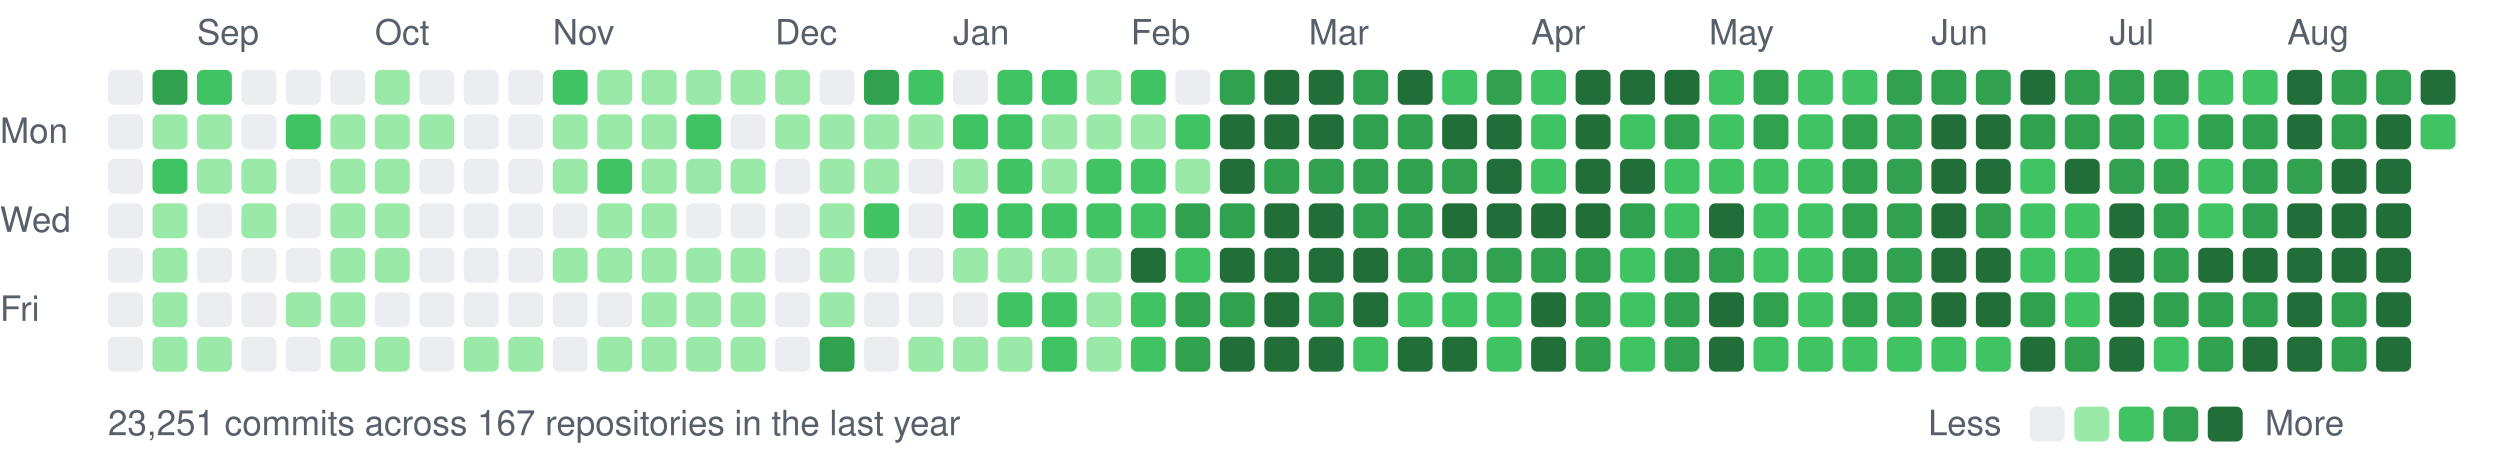
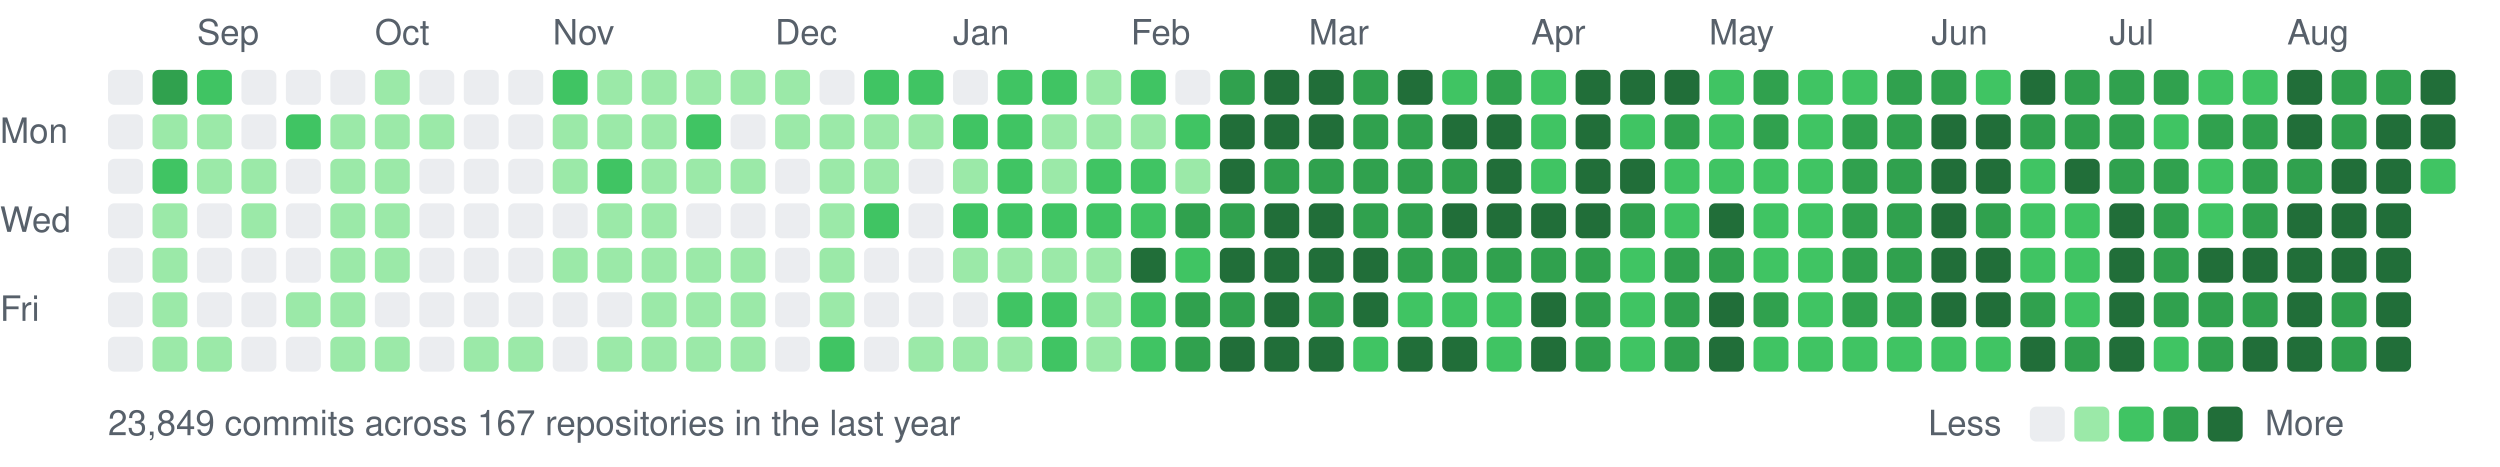
<svg xmlns="http://www.w3.org/2000/svg" width="787" height="147" viewBox="0 0 787 147">
  <style>text{font:11px -apple-system,BlinkMacSystemFont,"Segoe UI",Helvetica,Arial,sans-serif;fill:#57606a}</style>
  <text x="62" y="14">Sep</text>
  <text x="118" y="14">Oct</text>
  <text x="174" y="14">Nov</text>
  <text x="244" y="14">Dec</text>
  <text x="300" y="14">Jan</text>
  <text x="356" y="14">Feb</text>
  <text x="412" y="14">Mar</text>
  <text x="482" y="14">Apr</text>
  <text x="538" y="14">May</text>
  <text x="608" y="14">Jun</text>
  <text x="664" y="14">Jul</text>
  <text x="720" y="14">Aug</text>
  <text x="0" y="45">Mon</text>
  <text x="0" y="73">Wed</text>
  <text x="0" y="101">Fri</text>
  <rect x="34" y="22" width="11" height="11" rx="2" fill="#ebedf0" />
  <rect x="34" y="36" width="11" height="11" rx="2" fill="#ebedf0" />
  <rect x="34" y="50" width="11" height="11" rx="2" fill="#ebedf0" />
  <rect x="34" y="64" width="11" height="11" rx="2" fill="#ebedf0" />
  <rect x="34" y="78" width="11" height="11" rx="2" fill="#ebedf0" />
  <rect x="34" y="92" width="11" height="11" rx="2" fill="#ebedf0" />
  <rect x="34" y="106" width="11" height="11" rx="2" fill="#ebedf0" />
  <rect x="48" y="22" width="11" height="11" rx="2" fill="#30a14e" />
  <rect x="48" y="36" width="11" height="11" rx="2" fill="#9be9a8" />
  <rect x="48" y="50" width="11" height="11" rx="2" fill="#40c463" />
  <rect x="48" y="64" width="11" height="11" rx="2" fill="#9be9a8" />
  <rect x="48" y="78" width="11" height="11" rx="2" fill="#9be9a8" />
  <rect x="48" y="92" width="11" height="11" rx="2" fill="#9be9a8" />
  <rect x="48" y="106" width="11" height="11" rx="2" fill="#9be9a8" />
  <rect x="62" y="22" width="11" height="11" rx="2" fill="#40c463" />
  <rect x="62" y="36" width="11" height="11" rx="2" fill="#9be9a8" />
  <rect x="62" y="50" width="11" height="11" rx="2" fill="#9be9a8" />
  <rect x="62" y="64" width="11" height="11" rx="2" fill="#ebedf0" />
  <rect x="62" y="78" width="11" height="11" rx="2" fill="#ebedf0" />
  <rect x="62" y="92" width="11" height="11" rx="2" fill="#ebedf0" />
  <rect x="62" y="106" width="11" height="11" rx="2" fill="#9be9a8" />
  <rect x="76" y="22" width="11" height="11" rx="2" fill="#ebedf0" />
  <rect x="76" y="36" width="11" height="11" rx="2" fill="#ebedf0" />
  <rect x="76" y="50" width="11" height="11" rx="2" fill="#9be9a8" />
  <rect x="76" y="64" width="11" height="11" rx="2" fill="#9be9a8" />
  <rect x="76" y="78" width="11" height="11" rx="2" fill="#ebedf0" />
  <rect x="76" y="92" width="11" height="11" rx="2" fill="#ebedf0" />
  <rect x="76" y="106" width="11" height="11" rx="2" fill="#ebedf0" />
  <rect x="90" y="22" width="11" height="11" rx="2" fill="#ebedf0" />
  <rect x="90" y="36" width="11" height="11" rx="2" fill="#40c463" />
  <rect x="90" y="50" width="11" height="11" rx="2" fill="#ebedf0" />
  <rect x="90" y="64" width="11" height="11" rx="2" fill="#ebedf0" />
  <rect x="90" y="78" width="11" height="11" rx="2" fill="#ebedf0" />
  <rect x="90" y="92" width="11" height="11" rx="2" fill="#9be9a8" />
  <rect x="90" y="106" width="11" height="11" rx="2" fill="#ebedf0" />
  <rect x="104" y="22" width="11" height="11" rx="2" fill="#ebedf0" />
  <rect x="104" y="36" width="11" height="11" rx="2" fill="#9be9a8" />
  <rect x="104" y="50" width="11" height="11" rx="2" fill="#9be9a8" />
  <rect x="104" y="64" width="11" height="11" rx="2" fill="#9be9a8" />
  <rect x="104" y="78" width="11" height="11" rx="2" fill="#9be9a8" />
  <rect x="104" y="92" width="11" height="11" rx="2" fill="#9be9a8" />
  <rect x="104" y="106" width="11" height="11" rx="2" fill="#9be9a8" />
  <rect x="118" y="22" width="11" height="11" rx="2" fill="#9be9a8" />
  <rect x="118" y="36" width="11" height="11" rx="2" fill="#9be9a8" />
  <rect x="118" y="50" width="11" height="11" rx="2" fill="#9be9a8" />
  <rect x="118" y="64" width="11" height="11" rx="2" fill="#9be9a8" />
  <rect x="118" y="78" width="11" height="11" rx="2" fill="#9be9a8" />
  <rect x="118" y="92" width="11" height="11" rx="2" fill="#ebedf0" />
  <rect x="118" y="106" width="11" height="11" rx="2" fill="#9be9a8" />
  <rect x="132" y="22" width="11" height="11" rx="2" fill="#ebedf0" />
  <rect x="132" y="36" width="11" height="11" rx="2" fill="#9be9a8" />
  <rect x="132" y="50" width="11" height="11" rx="2" fill="#ebedf0" />
  <rect x="132" y="64" width="11" height="11" rx="2" fill="#ebedf0" />
  <rect x="132" y="78" width="11" height="11" rx="2" fill="#ebedf0" />
  <rect x="132" y="92" width="11" height="11" rx="2" fill="#ebedf0" />
  <rect x="132" y="106" width="11" height="11" rx="2" fill="#ebedf0" />
  <rect x="146" y="22" width="11" height="11" rx="2" fill="#ebedf0" />
  <rect x="146" y="36" width="11" height="11" rx="2" fill="#ebedf0" />
  <rect x="146" y="50" width="11" height="11" rx="2" fill="#ebedf0" />
  <rect x="146" y="64" width="11" height="11" rx="2" fill="#ebedf0" />
  <rect x="146" y="78" width="11" height="11" rx="2" fill="#ebedf0" />
  <rect x="146" y="92" width="11" height="11" rx="2" fill="#ebedf0" />
  <rect x="146" y="106" width="11" height="11" rx="2" fill="#9be9a8" />
  <rect x="160" y="22" width="11" height="11" rx="2" fill="#ebedf0" />
  <rect x="160" y="36" width="11" height="11" rx="2" fill="#ebedf0" />
  <rect x="160" y="50" width="11" height="11" rx="2" fill="#ebedf0" />
  <rect x="160" y="64" width="11" height="11" rx="2" fill="#ebedf0" />
  <rect x="160" y="78" width="11" height="11" rx="2" fill="#ebedf0" />
  <rect x="160" y="92" width="11" height="11" rx="2" fill="#ebedf0" />
  <rect x="160" y="106" width="11" height="11" rx="2" fill="#9be9a8" />
  <rect x="174" y="22" width="11" height="11" rx="2" fill="#40c463" />
  <rect x="174" y="36" width="11" height="11" rx="2" fill="#9be9a8" />
  <rect x="174" y="50" width="11" height="11" rx="2" fill="#9be9a8" />
  <rect x="174" y="64" width="11" height="11" rx="2" fill="#ebedf0" />
  <rect x="174" y="78" width="11" height="11" rx="2" fill="#9be9a8" />
  <rect x="174" y="92" width="11" height="11" rx="2" fill="#ebedf0" />
  <rect x="174" y="106" width="11" height="11" rx="2" fill="#ebedf0" />
  <rect x="188" y="22" width="11" height="11" rx="2" fill="#9be9a8" />
  <rect x="188" y="36" width="11" height="11" rx="2" fill="#9be9a8" />
  <rect x="188" y="50" width="11" height="11" rx="2" fill="#40c463" />
  <rect x="188" y="64" width="11" height="11" rx="2" fill="#9be9a8" />
  <rect x="188" y="78" width="11" height="11" rx="2" fill="#9be9a8" />
  <rect x="188" y="92" width="11" height="11" rx="2" fill="#ebedf0" />
  <rect x="188" y="106" width="11" height="11" rx="2" fill="#9be9a8" />
  <rect x="202" y="22" width="11" height="11" rx="2" fill="#9be9a8" />
  <rect x="202" y="36" width="11" height="11" rx="2" fill="#9be9a8" />
  <rect x="202" y="50" width="11" height="11" rx="2" fill="#9be9a8" />
  <rect x="202" y="64" width="11" height="11" rx="2" fill="#9be9a8" />
  <rect x="202" y="78" width="11" height="11" rx="2" fill="#9be9a8" />
  <rect x="202" y="92" width="11" height="11" rx="2" fill="#9be9a8" />
  <rect x="202" y="106" width="11" height="11" rx="2" fill="#9be9a8" />
  <rect x="216" y="22" width="11" height="11" rx="2" fill="#9be9a8" />
  <rect x="216" y="36" width="11" height="11" rx="2" fill="#40c463" />
  <rect x="216" y="50" width="11" height="11" rx="2" fill="#9be9a8" />
  <rect x="216" y="64" width="11" height="11" rx="2" fill="#ebedf0" />
  <rect x="216" y="78" width="11" height="11" rx="2" fill="#9be9a8" />
  <rect x="216" y="92" width="11" height="11" rx="2" fill="#9be9a8" />
  <rect x="216" y="106" width="11" height="11" rx="2" fill="#9be9a8" />
  <rect x="230" y="22" width="11" height="11" rx="2" fill="#9be9a8" />
  <rect x="230" y="36" width="11" height="11" rx="2" fill="#ebedf0" />
  <rect x="230" y="50" width="11" height="11" rx="2" fill="#9be9a8" />
  <rect x="230" y="64" width="11" height="11" rx="2" fill="#ebedf0" />
  <rect x="230" y="78" width="11" height="11" rx="2" fill="#9be9a8" />
  <rect x="230" y="92" width="11" height="11" rx="2" fill="#9be9a8" />
  <rect x="230" y="106" width="11" height="11" rx="2" fill="#9be9a8" />
  <rect x="244" y="22" width="11" height="11" rx="2" fill="#9be9a8" />
  <rect x="244" y="36" width="11" height="11" rx="2" fill="#9be9a8" />
  <rect x="244" y="50" width="11" height="11" rx="2" fill="#ebedf0" />
  <rect x="244" y="64" width="11" height="11" rx="2" fill="#ebedf0" />
  <rect x="244" y="78" width="11" height="11" rx="2" fill="#ebedf0" />
  <rect x="244" y="92" width="11" height="11" rx="2" fill="#ebedf0" />
  <rect x="244" y="106" width="11" height="11" rx="2" fill="#ebedf0" />
  <rect x="258" y="22" width="11" height="11" rx="2" fill="#ebedf0" />
  <rect x="258" y="36" width="11" height="11" rx="2" fill="#9be9a8" />
  <rect x="258" y="50" width="11" height="11" rx="2" fill="#9be9a8" />
  <rect x="258" y="64" width="11" height="11" rx="2" fill="#9be9a8" />
  <rect x="258" y="78" width="11" height="11" rx="2" fill="#9be9a8" />
  <rect x="258" y="92" width="11" height="11" rx="2" fill="#9be9a8" />
-   <rect x="258" y="106" width="11" height="11" rx="2" fill="#30a14e" />
-   <rect x="272" y="22" width="11" height="11" rx="2" fill="#30a14e" />
+   <rect x="258" y="106" width="11" height="11" rx="2" fill="#40c463" />
+   <rect x="272" y="22" width="11" height="11" rx="2" fill="#40c463" />
  <rect x="272" y="36" width="11" height="11" rx="2" fill="#9be9a8" />
  <rect x="272" y="50" width="11" height="11" rx="2" fill="#9be9a8" />
  <rect x="272" y="64" width="11" height="11" rx="2" fill="#40c463" />
  <rect x="272" y="78" width="11" height="11" rx="2" fill="#ebedf0" />
  <rect x="272" y="92" width="11" height="11" rx="2" fill="#ebedf0" />
  <rect x="272" y="106" width="11" height="11" rx="2" fill="#ebedf0" />
  <rect x="286" y="22" width="11" height="11" rx="2" fill="#40c463" />
  <rect x="286" y="36" width="11" height="11" rx="2" fill="#9be9a8" />
  <rect x="286" y="50" width="11" height="11" rx="2" fill="#ebedf0" />
  <rect x="286" y="64" width="11" height="11" rx="2" fill="#ebedf0" />
  <rect x="286" y="78" width="11" height="11" rx="2" fill="#ebedf0" />
  <rect x="286" y="92" width="11" height="11" rx="2" fill="#ebedf0" />
  <rect x="286" y="106" width="11" height="11" rx="2" fill="#9be9a8" />
  <rect x="300" y="22" width="11" height="11" rx="2" fill="#ebedf0" />
  <rect x="300" y="36" width="11" height="11" rx="2" fill="#40c463" />
  <rect x="300" y="50" width="11" height="11" rx="2" fill="#9be9a8" />
  <rect x="300" y="64" width="11" height="11" rx="2" fill="#40c463" />
  <rect x="300" y="78" width="11" height="11" rx="2" fill="#9be9a8" />
  <rect x="300" y="92" width="11" height="11" rx="2" fill="#ebedf0" />
  <rect x="300" y="106" width="11" height="11" rx="2" fill="#9be9a8" />
  <rect x="314" y="22" width="11" height="11" rx="2" fill="#40c463" />
  <rect x="314" y="36" width="11" height="11" rx="2" fill="#40c463" />
  <rect x="314" y="50" width="11" height="11" rx="2" fill="#40c463" />
  <rect x="314" y="64" width="11" height="11" rx="2" fill="#40c463" />
  <rect x="314" y="78" width="11" height="11" rx="2" fill="#9be9a8" />
  <rect x="314" y="92" width="11" height="11" rx="2" fill="#40c463" />
  <rect x="314" y="106" width="11" height="11" rx="2" fill="#9be9a8" />
  <rect x="328" y="22" width="11" height="11" rx="2" fill="#40c463" />
  <rect x="328" y="36" width="11" height="11" rx="2" fill="#9be9a8" />
  <rect x="328" y="50" width="11" height="11" rx="2" fill="#9be9a8" />
  <rect x="328" y="64" width="11" height="11" rx="2" fill="#40c463" />
  <rect x="328" y="78" width="11" height="11" rx="2" fill="#9be9a8" />
  <rect x="328" y="92" width="11" height="11" rx="2" fill="#40c463" />
  <rect x="328" y="106" width="11" height="11" rx="2" fill="#40c463" />
  <rect x="342" y="22" width="11" height="11" rx="2" fill="#9be9a8" />
  <rect x="342" y="36" width="11" height="11" rx="2" fill="#9be9a8" />
  <rect x="342" y="50" width="11" height="11" rx="2" fill="#40c463" />
  <rect x="342" y="64" width="11" height="11" rx="2" fill="#40c463" />
  <rect x="342" y="78" width="11" height="11" rx="2" fill="#9be9a8" />
  <rect x="342" y="92" width="11" height="11" rx="2" fill="#9be9a8" />
  <rect x="342" y="106" width="11" height="11" rx="2" fill="#9be9a8" />
  <rect x="356" y="22" width="11" height="11" rx="2" fill="#40c463" />
  <rect x="356" y="36" width="11" height="11" rx="2" fill="#9be9a8" />
  <rect x="356" y="50" width="11" height="11" rx="2" fill="#40c463" />
  <rect x="356" y="64" width="11" height="11" rx="2" fill="#40c463" />
  <rect x="356" y="78" width="11" height="11" rx="2" fill="#216e39" />
  <rect x="356" y="92" width="11" height="11" rx="2" fill="#40c463" />
  <rect x="356" y="106" width="11" height="11" rx="2" fill="#40c463" />
  <rect x="370" y="22" width="11" height="11" rx="2" fill="#ebedf0" />
  <rect x="370" y="36" width="11" height="11" rx="2" fill="#40c463" />
  <rect x="370" y="50" width="11" height="11" rx="2" fill="#9be9a8" />
  <rect x="370" y="64" width="11" height="11" rx="2" fill="#30a14e" />
  <rect x="370" y="78" width="11" height="11" rx="2" fill="#40c463" />
  <rect x="370" y="92" width="11" height="11" rx="2" fill="#30a14e" />
  <rect x="370" y="106" width="11" height="11" rx="2" fill="#30a14e" />
  <rect x="384" y="22" width="11" height="11" rx="2" fill="#30a14e" />
  <rect x="384" y="36" width="11" height="11" rx="2" fill="#216e39" />
  <rect x="384" y="50" width="11" height="11" rx="2" fill="#216e39" />
  <rect x="384" y="64" width="11" height="11" rx="2" fill="#30a14e" />
  <rect x="384" y="78" width="11" height="11" rx="2" fill="#216e39" />
  <rect x="384" y="92" width="11" height="11" rx="2" fill="#30a14e" />
  <rect x="384" y="106" width="11" height="11" rx="2" fill="#216e39" />
  <rect x="398" y="22" width="11" height="11" rx="2" fill="#216e39" />
  <rect x="398" y="36" width="11" height="11" rx="2" fill="#216e39" />
  <rect x="398" y="50" width="11" height="11" rx="2" fill="#30a14e" />
  <rect x="398" y="64" width="11" height="11" rx="2" fill="#216e39" />
  <rect x="398" y="78" width="11" height="11" rx="2" fill="#216e39" />
  <rect x="398" y="92" width="11" height="11" rx="2" fill="#216e39" />
  <rect x="398" y="106" width="11" height="11" rx="2" fill="#216e39" />
  <rect x="412" y="22" width="11" height="11" rx="2" fill="#216e39" />
  <rect x="412" y="36" width="11" height="11" rx="2" fill="#216e39" />
  <rect x="412" y="50" width="11" height="11" rx="2" fill="#30a14e" />
  <rect x="412" y="64" width="11" height="11" rx="2" fill="#216e39" />
  <rect x="412" y="78" width="11" height="11" rx="2" fill="#216e39" />
  <rect x="412" y="92" width="11" height="11" rx="2" fill="#30a14e" />
  <rect x="412" y="106" width="11" height="11" rx="2" fill="#216e39" />
  <rect x="426" y="22" width="11" height="11" rx="2" fill="#30a14e" />
  <rect x="426" y="36" width="11" height="11" rx="2" fill="#30a14e" />
  <rect x="426" y="50" width="11" height="11" rx="2" fill="#30a14e" />
  <rect x="426" y="64" width="11" height="11" rx="2" fill="#30a14e" />
  <rect x="426" y="78" width="11" height="11" rx="2" fill="#216e39" />
  <rect x="426" y="92" width="11" height="11" rx="2" fill="#216e39" />
  <rect x="426" y="106" width="11" height="11" rx="2" fill="#40c463" />
  <rect x="440" y="22" width="11" height="11" rx="2" fill="#216e39" />
  <rect x="440" y="36" width="11" height="11" rx="2" fill="#30a14e" />
  <rect x="440" y="50" width="11" height="11" rx="2" fill="#30a14e" />
  <rect x="440" y="64" width="11" height="11" rx="2" fill="#30a14e" />
  <rect x="440" y="78" width="11" height="11" rx="2" fill="#30a14e" />
  <rect x="440" y="92" width="11" height="11" rx="2" fill="#40c463" />
  <rect x="440" y="106" width="11" height="11" rx="2" fill="#216e39" />
  <rect x="454" y="22" width="11" height="11" rx="2" fill="#40c463" />
  <rect x="454" y="36" width="11" height="11" rx="2" fill="#216e39" />
  <rect x="454" y="50" width="11" height="11" rx="2" fill="#30a14e" />
  <rect x="454" y="64" width="11" height="11" rx="2" fill="#216e39" />
  <rect x="454" y="78" width="11" height="11" rx="2" fill="#30a14e" />
  <rect x="454" y="92" width="11" height="11" rx="2" fill="#40c463" />
  <rect x="454" y="106" width="11" height="11" rx="2" fill="#216e39" />
  <rect x="468" y="22" width="11" height="11" rx="2" fill="#30a14e" />
  <rect x="468" y="36" width="11" height="11" rx="2" fill="#216e39" />
  <rect x="468" y="50" width="11" height="11" rx="2" fill="#216e39" />
  <rect x="468" y="64" width="11" height="11" rx="2" fill="#216e39" />
  <rect x="468" y="78" width="11" height="11" rx="2" fill="#30a14e" />
  <rect x="468" y="92" width="11" height="11" rx="2" fill="#40c463" />
  <rect x="468" y="106" width="11" height="11" rx="2" fill="#40c463" />
  <rect x="482" y="22" width="11" height="11" rx="2" fill="#40c463" />
  <rect x="482" y="36" width="11" height="11" rx="2" fill="#40c463" />
  <rect x="482" y="50" width="11" height="11" rx="2" fill="#40c463" />
  <rect x="482" y="64" width="11" height="11" rx="2" fill="#216e39" />
  <rect x="482" y="78" width="11" height="11" rx="2" fill="#30a14e" />
  <rect x="482" y="92" width="11" height="11" rx="2" fill="#216e39" />
  <rect x="482" y="106" width="11" height="11" rx="2" fill="#216e39" />
  <rect x="496" y="22" width="11" height="11" rx="2" fill="#216e39" />
  <rect x="496" y="36" width="11" height="11" rx="2" fill="#216e39" />
  <rect x="496" y="50" width="11" height="11" rx="2" fill="#216e39" />
  <rect x="496" y="64" width="11" height="11" rx="2" fill="#216e39" />
  <rect x="496" y="78" width="11" height="11" rx="2" fill="#30a14e" />
  <rect x="496" y="92" width="11" height="11" rx="2" fill="#30a14e" />
  <rect x="496" y="106" width="11" height="11" rx="2" fill="#30a14e" />
  <rect x="510" y="22" width="11" height="11" rx="2" fill="#216e39" />
  <rect x="510" y="36" width="11" height="11" rx="2" fill="#40c463" />
  <rect x="510" y="50" width="11" height="11" rx="2" fill="#216e39" />
  <rect x="510" y="64" width="11" height="11" rx="2" fill="#30a14e" />
  <rect x="510" y="78" width="11" height="11" rx="2" fill="#40c463" />
  <rect x="510" y="92" width="11" height="11" rx="2" fill="#40c463" />
  <rect x="510" y="106" width="11" height="11" rx="2" fill="#40c463" />
  <rect x="524" y="22" width="11" height="11" rx="2" fill="#216e39" />
  <rect x="524" y="36" width="11" height="11" rx="2" fill="#30a14e" />
  <rect x="524" y="50" width="11" height="11" rx="2" fill="#40c463" />
  <rect x="524" y="64" width="11" height="11" rx="2" fill="#40c463" />
  <rect x="524" y="78" width="11" height="11" rx="2" fill="#30a14e" />
  <rect x="524" y="92" width="11" height="11" rx="2" fill="#30a14e" />
  <rect x="524" y="106" width="11" height="11" rx="2" fill="#30a14e" />
  <rect x="538" y="22" width="11" height="11" rx="2" fill="#40c463" />
  <rect x="538" y="36" width="11" height="11" rx="2" fill="#40c463" />
  <rect x="538" y="50" width="11" height="11" rx="2" fill="#40c463" />
  <rect x="538" y="64" width="11" height="11" rx="2" fill="#216e39" />
  <rect x="538" y="78" width="11" height="11" rx="2" fill="#30a14e" />
  <rect x="538" y="92" width="11" height="11" rx="2" fill="#216e39" />
  <rect x="538" y="106" width="11" height="11" rx="2" fill="#216e39" />
  <rect x="552" y="22" width="11" height="11" rx="2" fill="#30a14e" />
  <rect x="552" y="36" width="11" height="11" rx="2" fill="#30a14e" />
  <rect x="552" y="50" width="11" height="11" rx="2" fill="#40c463" />
  <rect x="552" y="64" width="11" height="11" rx="2" fill="#40c463" />
  <rect x="552" y="78" width="11" height="11" rx="2" fill="#40c463" />
  <rect x="552" y="92" width="11" height="11" rx="2" fill="#30a14e" />
  <rect x="552" y="106" width="11" height="11" rx="2" fill="#40c463" />
  <rect x="566" y="22" width="11" height="11" rx="2" fill="#40c463" />
  <rect x="566" y="36" width="11" height="11" rx="2" fill="#40c463" />
  <rect x="566" y="50" width="11" height="11" rx="2" fill="#40c463" />
  <rect x="566" y="64" width="11" height="11" rx="2" fill="#40c463" />
  <rect x="566" y="78" width="11" height="11" rx="2" fill="#40c463" />
  <rect x="566" y="92" width="11" height="11" rx="2" fill="#40c463" />
  <rect x="566" y="106" width="11" height="11" rx="2" fill="#40c463" />
  <rect x="580" y="22" width="11" height="11" rx="2" fill="#40c463" />
  <rect x="580" y="36" width="11" height="11" rx="2" fill="#30a14e" />
  <rect x="580" y="50" width="11" height="11" rx="2" fill="#30a14e" />
  <rect x="580" y="64" width="11" height="11" rx="2" fill="#30a14e" />
  <rect x="580" y="78" width="11" height="11" rx="2" fill="#30a14e" />
  <rect x="580" y="92" width="11" height="11" rx="2" fill="#30a14e" />
  <rect x="580" y="106" width="11" height="11" rx="2" fill="#40c463" />
  <rect x="594" y="22" width="11" height="11" rx="2" fill="#30a14e" />
  <rect x="594" y="36" width="11" height="11" rx="2" fill="#30a14e" />
  <rect x="594" y="50" width="11" height="11" rx="2" fill="#30a14e" />
  <rect x="594" y="64" width="11" height="11" rx="2" fill="#30a14e" />
  <rect x="594" y="78" width="11" height="11" rx="2" fill="#30a14e" />
  <rect x="594" y="92" width="11" height="11" rx="2" fill="#30a14e" />
  <rect x="594" y="106" width="11" height="11" rx="2" fill="#40c463" />
  <rect x="608" y="22" width="11" height="11" rx="2" fill="#30a14e" />
  <rect x="608" y="36" width="11" height="11" rx="2" fill="#216e39" />
  <rect x="608" y="50" width="11" height="11" rx="2" fill="#216e39" />
  <rect x="608" y="64" width="11" height="11" rx="2" fill="#216e39" />
  <rect x="608" y="78" width="11" height="11" rx="2" fill="#216e39" />
  <rect x="608" y="92" width="11" height="11" rx="2" fill="#216e39" />
  <rect x="608" y="106" width="11" height="11" rx="2" fill="#40c463" />
-   <rect x="622" y="22" width="11" height="11" rx="2" fill="#30a14e" />
+   <rect x="622" y="22" width="11" height="11" rx="2" fill="#40c463" />
  <rect x="622" y="36" width="11" height="11" rx="2" fill="#216e39" />
  <rect x="622" y="50" width="11" height="11" rx="2" fill="#216e39" />
  <rect x="622" y="64" width="11" height="11" rx="2" fill="#30a14e" />
  <rect x="622" y="78" width="11" height="11" rx="2" fill="#216e39" />
  <rect x="622" y="92" width="11" height="11" rx="2" fill="#216e39" />
  <rect x="622" y="106" width="11" height="11" rx="2" fill="#40c463" />
  <rect x="636" y="22" width="11" height="11" rx="2" fill="#216e39" />
  <rect x="636" y="36" width="11" height="11" rx="2" fill="#30a14e" />
  <rect x="636" y="50" width="11" height="11" rx="2" fill="#40c463" />
  <rect x="636" y="64" width="11" height="11" rx="2" fill="#40c463" />
  <rect x="636" y="78" width="11" height="11" rx="2" fill="#40c463" />
  <rect x="636" y="92" width="11" height="11" rx="2" fill="#30a14e" />
  <rect x="636" y="106" width="11" height="11" rx="2" fill="#216e39" />
  <rect x="650" y="22" width="11" height="11" rx="2" fill="#30a14e" />
  <rect x="650" y="36" width="11" height="11" rx="2" fill="#30a14e" />
  <rect x="650" y="50" width="11" height="11" rx="2" fill="#216e39" />
  <rect x="650" y="64" width="11" height="11" rx="2" fill="#40c463" />
  <rect x="650" y="78" width="11" height="11" rx="2" fill="#40c463" />
  <rect x="650" y="92" width="11" height="11" rx="2" fill="#40c463" />
  <rect x="650" y="106" width="11" height="11" rx="2" fill="#30a14e" />
  <rect x="664" y="22" width="11" height="11" rx="2" fill="#30a14e" />
  <rect x="664" y="36" width="11" height="11" rx="2" fill="#30a14e" />
  <rect x="664" y="50" width="11" height="11" rx="2" fill="#30a14e" />
  <rect x="664" y="64" width="11" height="11" rx="2" fill="#216e39" />
  <rect x="664" y="78" width="11" height="11" rx="2" fill="#216e39" />
  <rect x="664" y="92" width="11" height="11" rx="2" fill="#216e39" />
  <rect x="664" y="106" width="11" height="11" rx="2" fill="#216e39" />
  <rect x="678" y="22" width="11" height="11" rx="2" fill="#30a14e" />
  <rect x="678" y="36" width="11" height="11" rx="2" fill="#40c463" />
  <rect x="678" y="50" width="11" height="11" rx="2" fill="#30a14e" />
  <rect x="678" y="64" width="11" height="11" rx="2" fill="#30a14e" />
  <rect x="678" y="78" width="11" height="11" rx="2" fill="#30a14e" />
  <rect x="678" y="92" width="11" height="11" rx="2" fill="#30a14e" />
  <rect x="678" y="106" width="11" height="11" rx="2" fill="#40c463" />
  <rect x="692" y="22" width="11" height="11" rx="2" fill="#40c463" />
  <rect x="692" y="36" width="11" height="11" rx="2" fill="#30a14e" />
  <rect x="692" y="50" width="11" height="11" rx="2" fill="#40c463" />
  <rect x="692" y="64" width="11" height="11" rx="2" fill="#40c463" />
  <rect x="692" y="78" width="11" height="11" rx="2" fill="#216e39" />
  <rect x="692" y="92" width="11" height="11" rx="2" fill="#30a14e" />
  <rect x="692" y="106" width="11" height="11" rx="2" fill="#30a14e" />
  <rect x="706" y="22" width="11" height="11" rx="2" fill="#40c463" />
  <rect x="706" y="36" width="11" height="11" rx="2" fill="#30a14e" />
  <rect x="706" y="50" width="11" height="11" rx="2" fill="#30a14e" />
  <rect x="706" y="64" width="11" height="11" rx="2" fill="#30a14e" />
  <rect x="706" y="78" width="11" height="11" rx="2" fill="#216e39" />
  <rect x="706" y="92" width="11" height="11" rx="2" fill="#30a14e" />
  <rect x="706" y="106" width="11" height="11" rx="2" fill="#216e39" />
  <rect x="720" y="22" width="11" height="11" rx="2" fill="#216e39" />
  <rect x="720" y="36" width="11" height="11" rx="2" fill="#216e39" />
  <rect x="720" y="50" width="11" height="11" rx="2" fill="#30a14e" />
  <rect x="720" y="64" width="11" height="11" rx="2" fill="#216e39" />
  <rect x="720" y="78" width="11" height="11" rx="2" fill="#216e39" />
  <rect x="720" y="92" width="11" height="11" rx="2" fill="#216e39" />
  <rect x="720" y="106" width="11" height="11" rx="2" fill="#216e39" />
  <rect x="734" y="22" width="11" height="11" rx="2" fill="#30a14e" />
  <rect x="734" y="36" width="11" height="11" rx="2" fill="#30a14e" />
  <rect x="734" y="50" width="11" height="11" rx="2" fill="#216e39" />
  <rect x="734" y="64" width="11" height="11" rx="2" fill="#216e39" />
  <rect x="734" y="78" width="11" height="11" rx="2" fill="#216e39" />
  <rect x="734" y="92" width="11" height="11" rx="2" fill="#30a14e" />
  <rect x="734" y="106" width="11" height="11" rx="2" fill="#30a14e" />
  <rect x="748" y="22" width="11" height="11" rx="2" fill="#30a14e" />
  <rect x="748" y="36" width="11" height="11" rx="2" fill="#216e39" />
  <rect x="748" y="50" width="11" height="11" rx="2" fill="#216e39" />
  <rect x="748" y="64" width="11" height="11" rx="2" fill="#216e39" />
  <rect x="748" y="78" width="11" height="11" rx="2" fill="#216e39" />
  <rect x="748" y="92" width="11" height="11" rx="2" fill="#216e39" />
  <rect x="748" y="106" width="11" height="11" rx="2" fill="#216e39" />
  <rect x="762" y="22" width="11" height="11" rx="2" fill="#216e39" />
-   <rect x="762" y="36" width="11" height="11" rx="2" fill="#40c463" />
-   <text x="34" y="137">23,251 commits across 167 repositories in the last year</text>
+   <rect x="762" y="36" width="11" height="11" rx="2" fill="#216e39" />
+   <rect x="762" y="50" width="11" height="11" rx="2" fill="#40c463" />
+   <text x="34" y="137">23,849 commits across 167 repositories in the last year</text>
  <text x="607" y="137">Less</text>
  <rect x="639" y="128" width="11" height="11" rx="2" fill="#ebedf0" />
  <rect x="653" y="128" width="11" height="11" rx="2" fill="#9be9a8" />
  <rect x="667" y="128" width="11" height="11" rx="2" fill="#40c463" />
  <rect x="681" y="128" width="11" height="11" rx="2" fill="#30a14e" />
  <rect x="695" y="128" width="11" height="11" rx="2" fill="#216e39" />
  <text x="713" y="137">More</text>
</svg>
